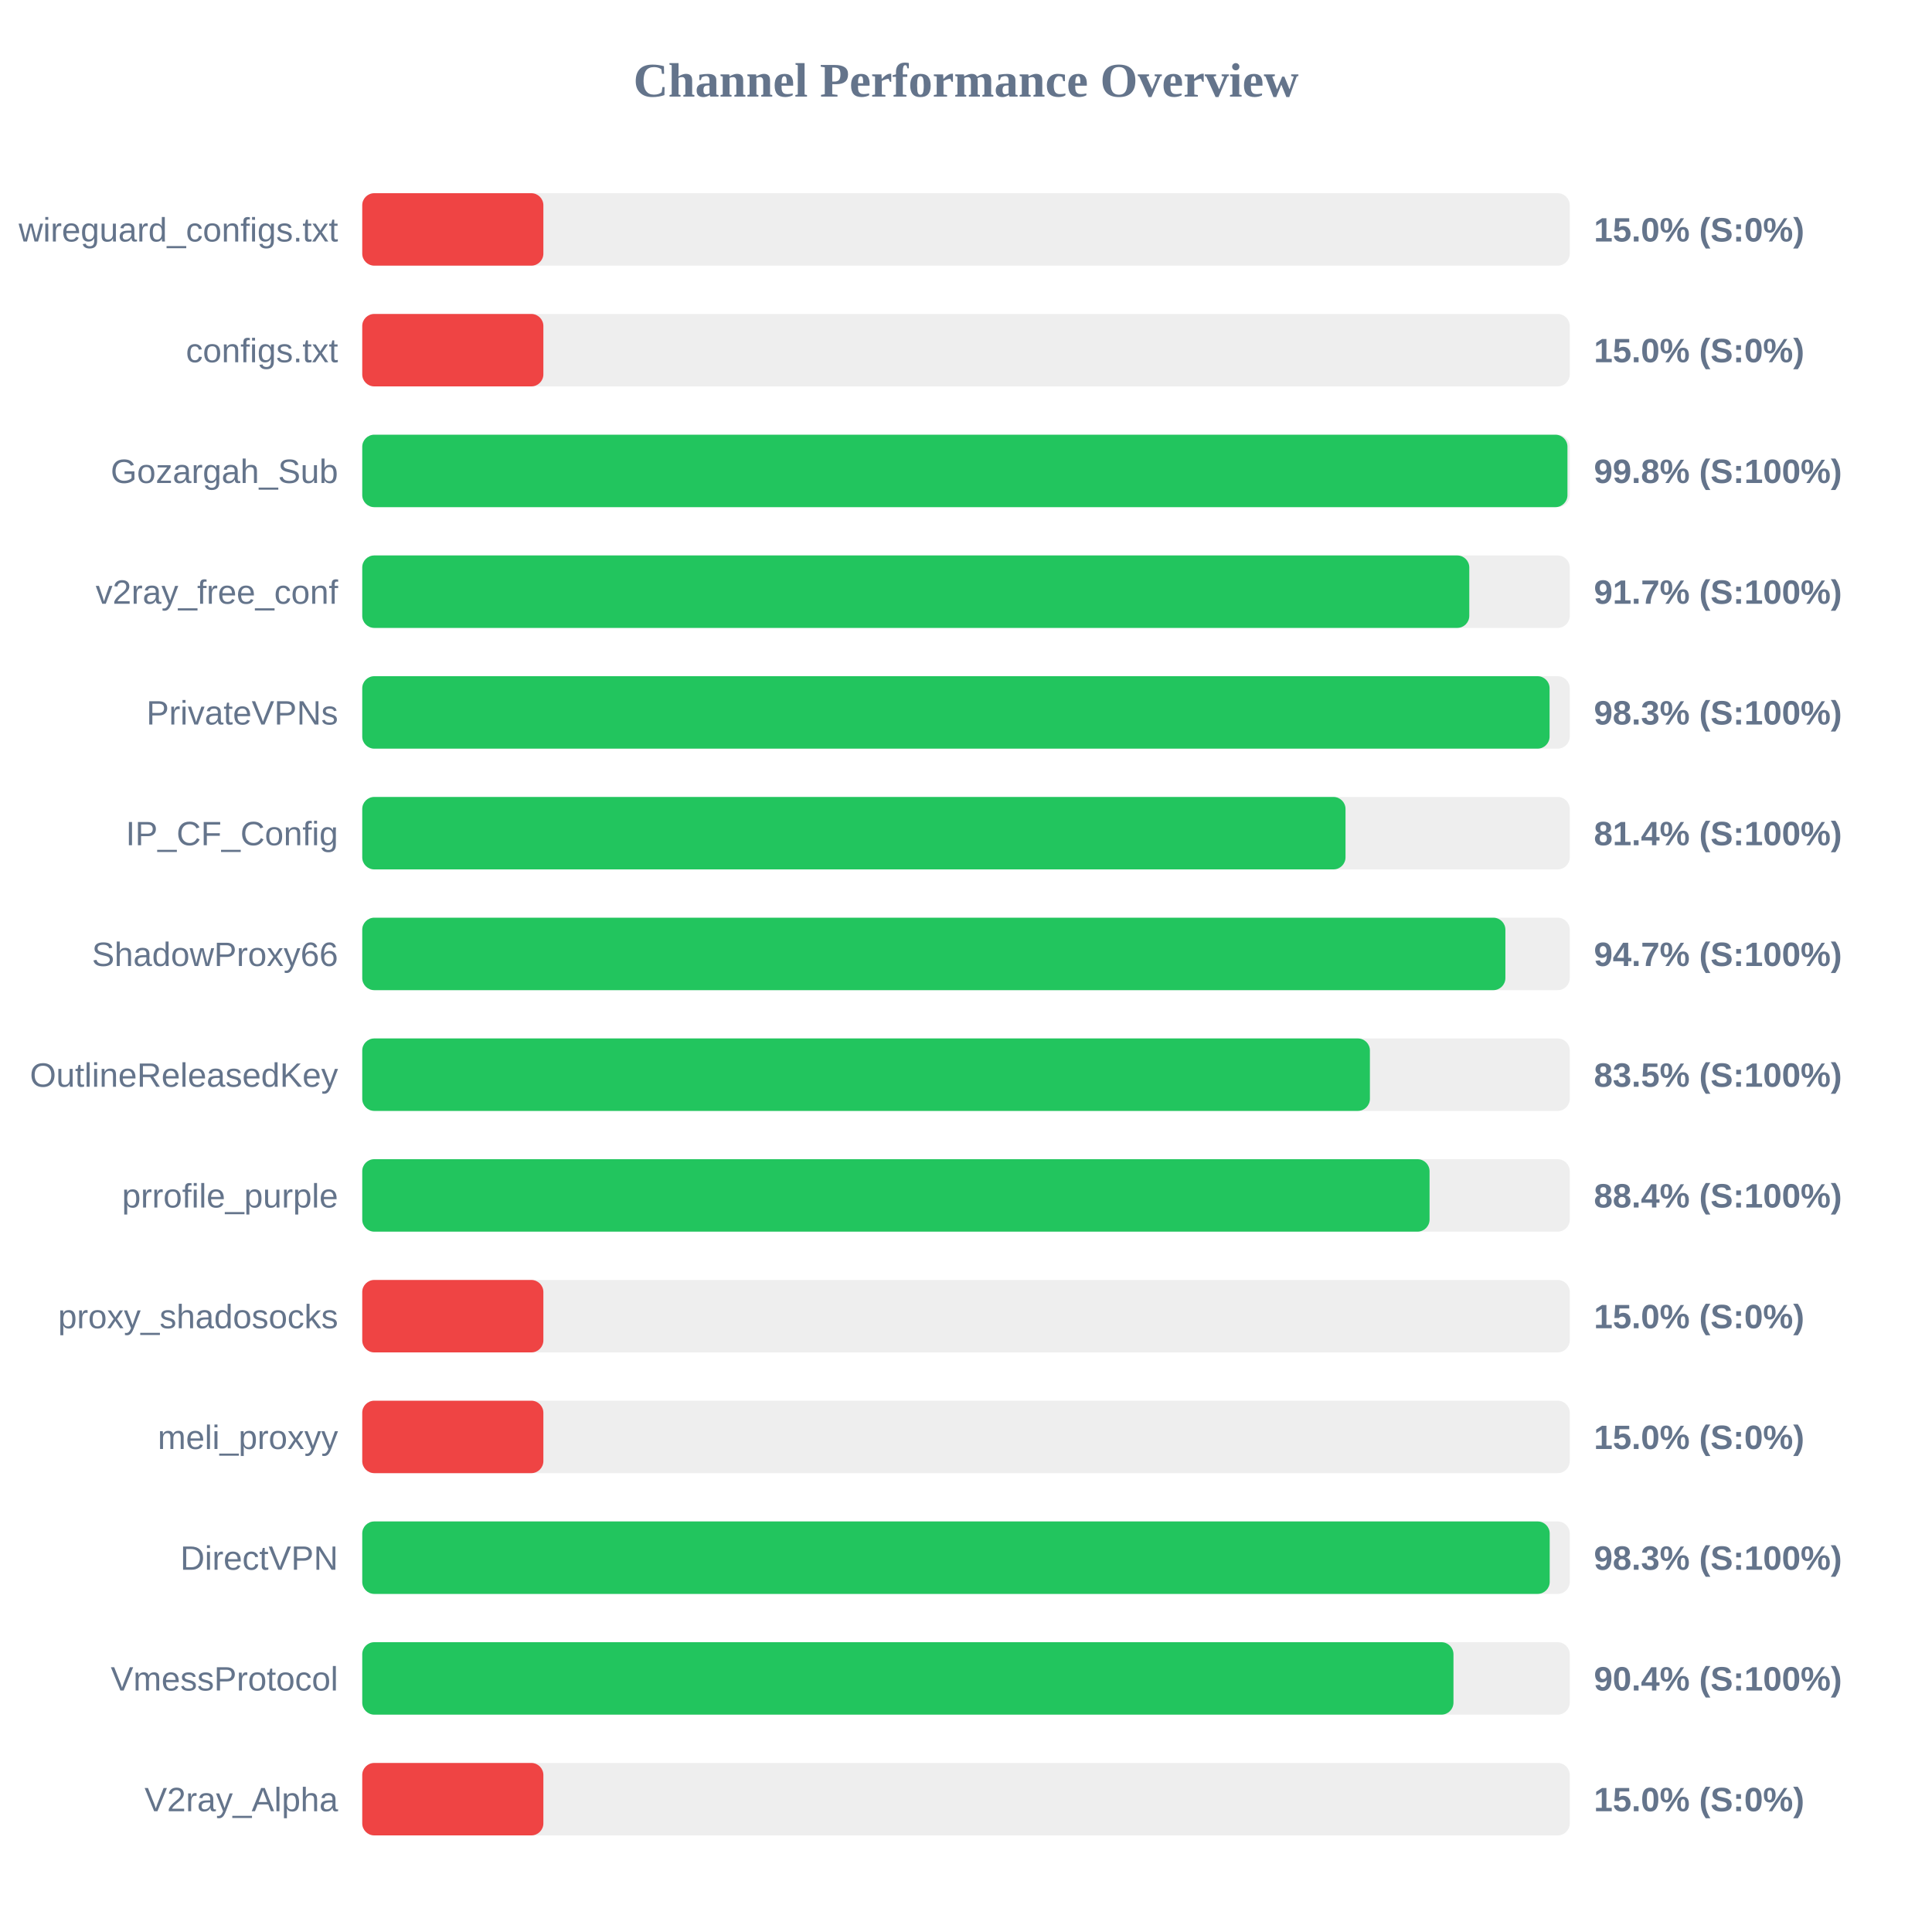
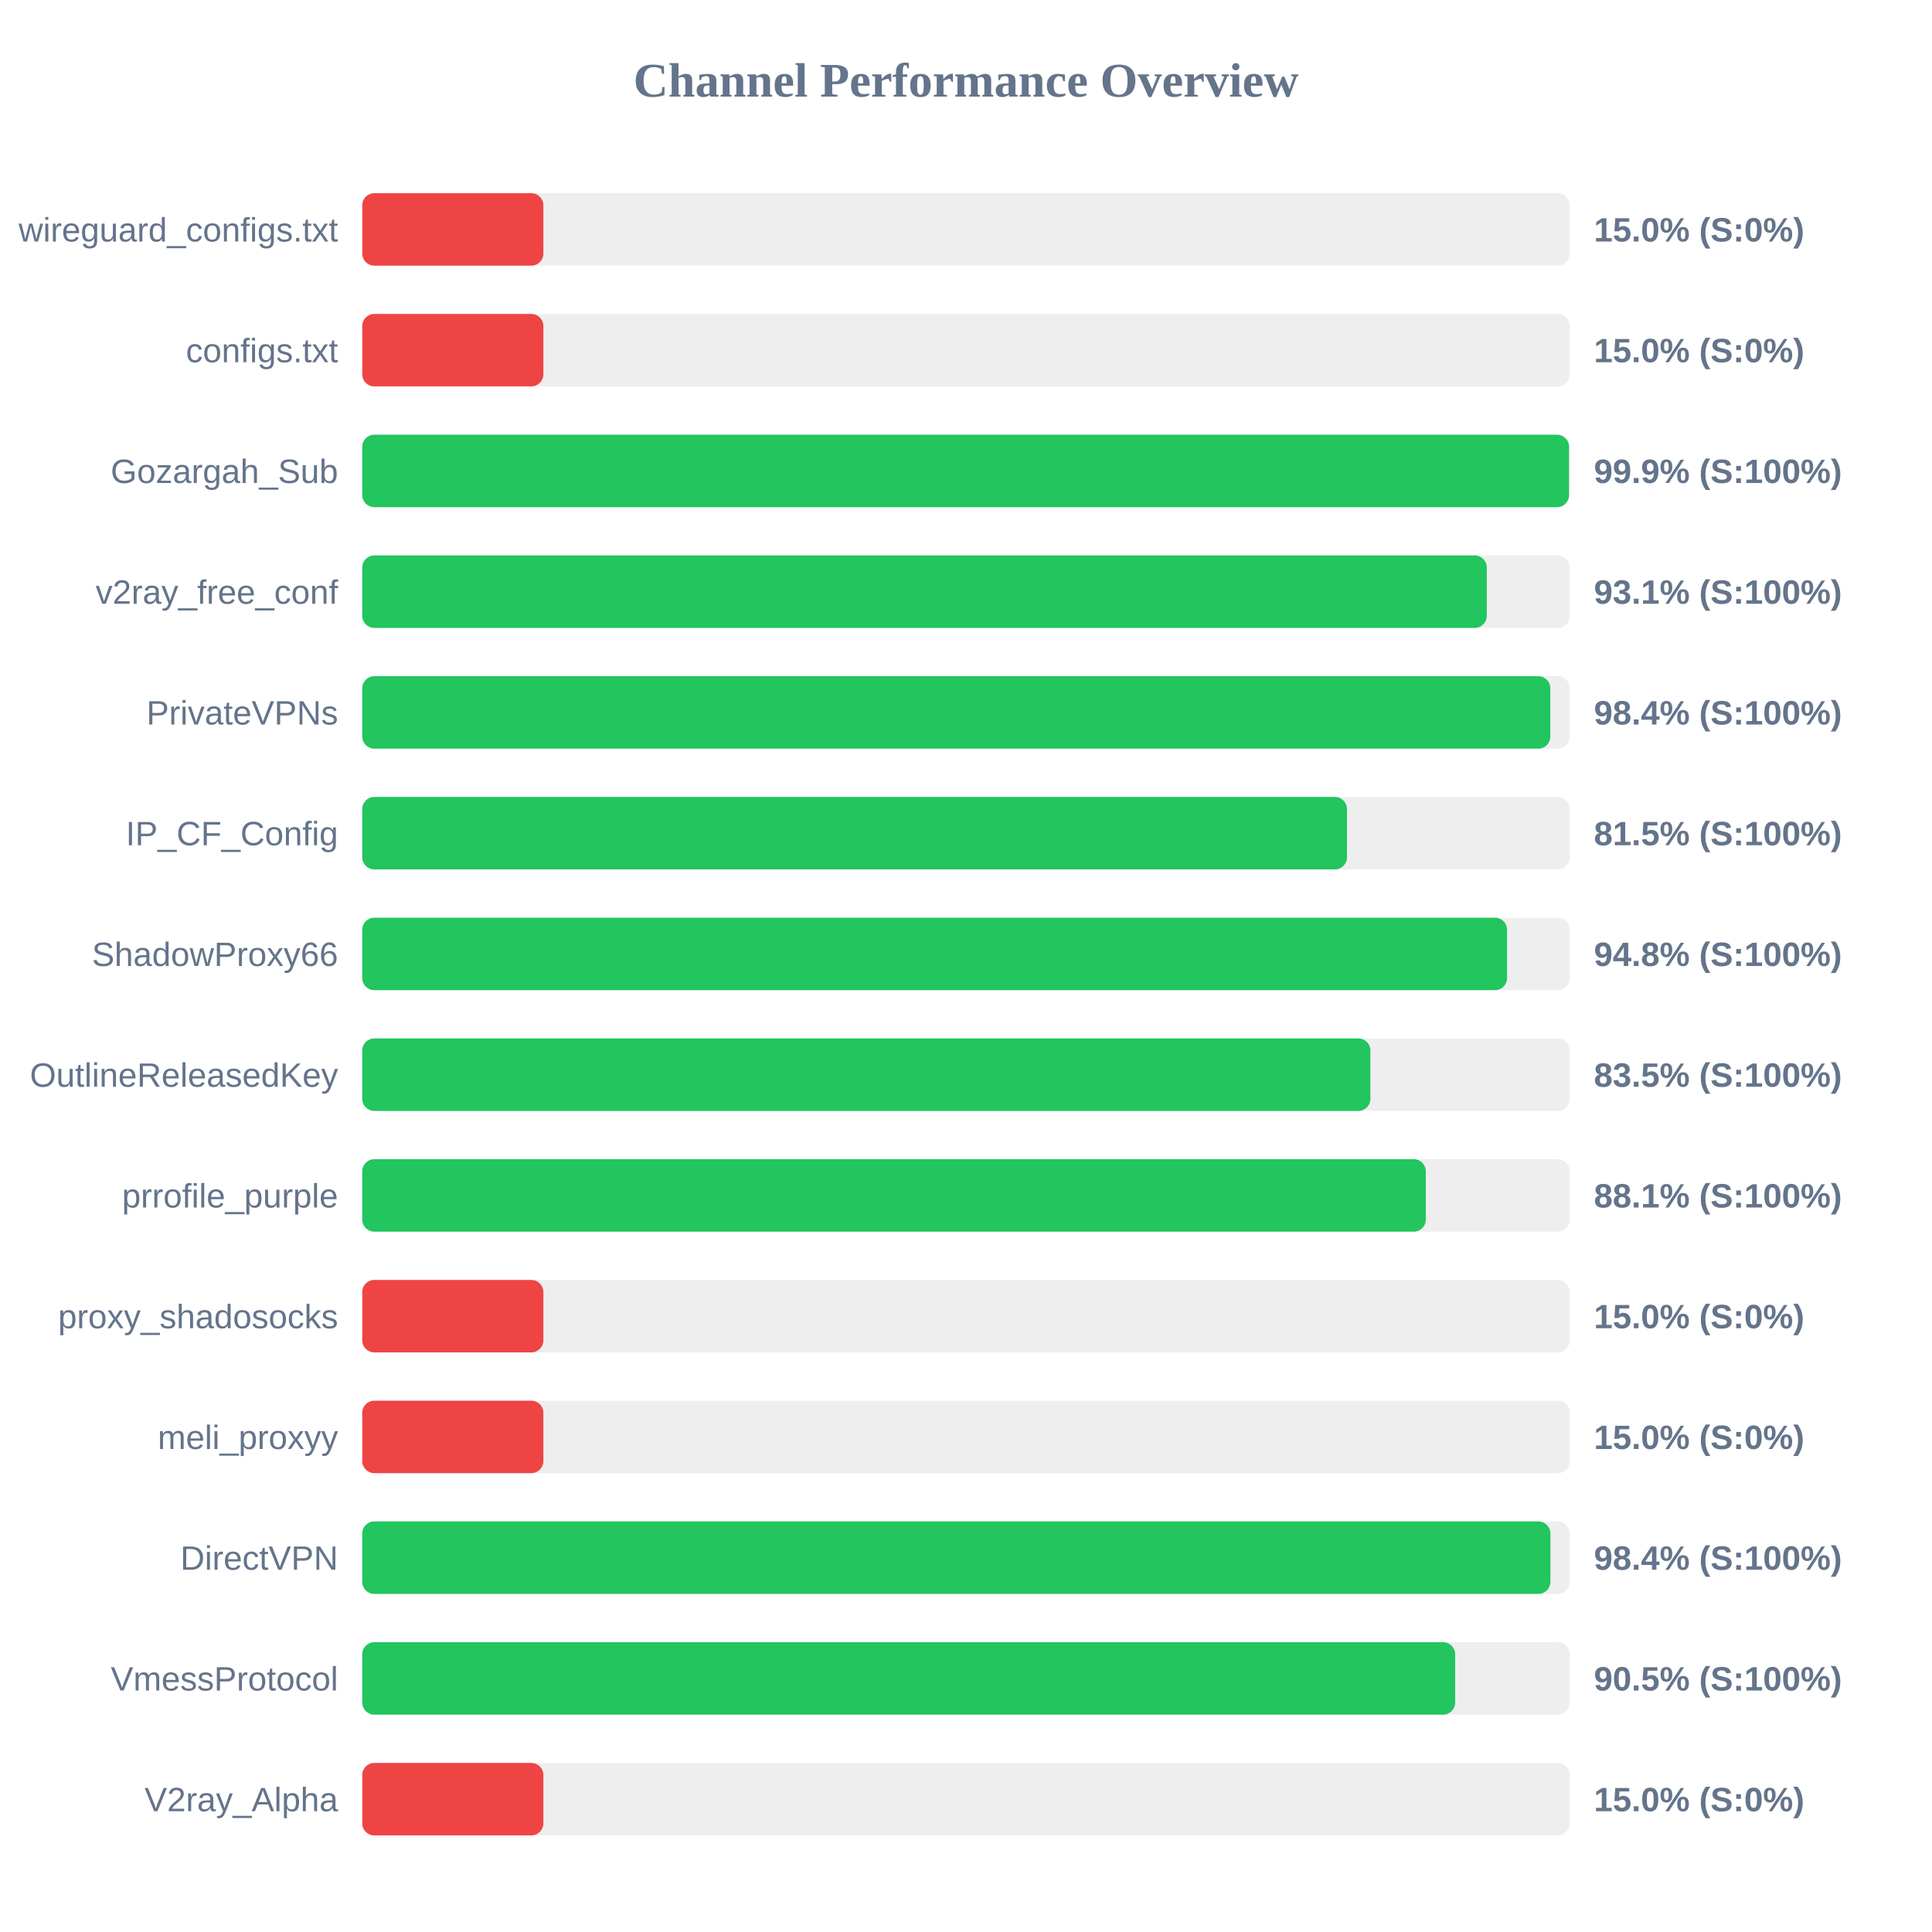
<svg xmlns="http://www.w3.org/2000/svg" width="800" height="800" version="1.1">
  <style>
        .row { font: 14px Arial; fill: #64748b; }
        .score { font: bold 14px Arial; fill: #64748b; }
    </style>
  <text x="400" y="40" text-anchor="middle" font-size="20px" font-weight="bold" fill="#64748b">Channel Performance Overview</text>
  <rect x="150" y="80" width="500" height="30" fill="#eee" rx="5" />
  <rect x="150" y="80" width="75.0" height="30" fill="#ef4444" rx="5" />
  <text x="140" y="100" text-anchor="end" class="row">wireguard_configs.txt</text>
  <text x="660" y="100" text-anchor="start" class="score">15.0% (S:0%)</text>
  <rect x="150" y="130" width="500" height="30" fill="#eee" rx="5" />
  <rect x="150" y="130" width="75.0" height="30" fill="#ef4444" rx="5" />
  <text x="140" y="150" text-anchor="end" class="row">configs.txt</text>
  <text x="660" y="150" text-anchor="start" class="score">15.0% (S:0%)</text>
  <rect x="150" y="180" width="500" height="30" fill="#eee" rx="5" />
-   <rect x="150" y="180" width="499.05" height="30" fill="#22c55e" rx="5" />
+   <rect x="150" y="180" width="499.7" height="30" fill="#22c55e" rx="5" />
  <text x="140" y="200" text-anchor="end" class="row">Gozargah_Sub</text>
-   <text x="660" y="200" text-anchor="start" class="score">99.8% (S:100%)</text>
+   <text x="660" y="200" text-anchor="start" class="score">99.9% (S:100%)</text>
  <rect x="150" y="230" width="500" height="30" fill="#eee" rx="5" />
-   <rect x="150" y="230" width="458.4" height="30" fill="#22c55e" rx="5" />
+   <rect x="150" y="230" width="465.65" height="30" fill="#22c55e" rx="5" />
  <text x="140" y="250" text-anchor="end" class="row">v2ray_free_conf</text>
-   <text x="660" y="250" text-anchor="start" class="score">91.7% (S:100%)</text>
+   <text x="660" y="250" text-anchor="start" class="score">93.1% (S:100%)</text>
  <rect x="150" y="280" width="500" height="30" fill="#eee" rx="5" />
-   <rect x="150" y="280" width="491.65" height="30" fill="#22c55e" rx="5" />
+   <rect x="150" y="280" width="491.95" height="30" fill="#22c55e" rx="5" />
  <text x="140" y="300" text-anchor="end" class="row">PrivateVPNs</text>
-   <text x="660" y="300" text-anchor="start" class="score">98.3% (S:100%)</text>
+   <text x="660" y="300" text-anchor="start" class="score">98.4% (S:100%)</text>
  <rect x="150" y="330" width="500" height="30" fill="#eee" rx="5" />
-   <rect x="150" y="330" width="407.15" height="30" fill="#22c55e" rx="5" />
+   <rect x="150" y="330" width="407.75" height="30" fill="#22c55e" rx="5" />
  <text x="140" y="350" text-anchor="end" class="row">IP_CF_Config</text>
-   <text x="660" y="350" text-anchor="start" class="score">81.4% (S:100%)</text>
+   <text x="660" y="350" text-anchor="start" class="score">81.5% (S:100%)</text>
  <rect x="150" y="380" width="500" height="30" fill="#eee" rx="5" />
-   <rect x="150" y="380" width="473.35" height="30" fill="#22c55e" rx="5" />
+   <rect x="150" y="380" width="474.05" height="30" fill="#22c55e" rx="5" />
  <text x="140" y="400" text-anchor="end" class="row">ShadowProxy66</text>
-   <text x="660" y="400" text-anchor="start" class="score">94.7% (S:100%)</text>
+   <text x="660" y="400" text-anchor="start" class="score">94.8% (S:100%)</text>
  <rect x="150" y="430" width="500" height="30" fill="#eee" rx="5" />
-   <rect x="150" y="430" width="417.25" height="30" fill="#22c55e" rx="5" />
+   <rect x="150" y="430" width="417.45" height="30" fill="#22c55e" rx="5" />
  <text x="140" y="450" text-anchor="end" class="row">OutlineReleasedKey</text>
  <text x="660" y="450" text-anchor="start" class="score">83.5% (S:100%)</text>
  <rect x="150" y="480" width="500" height="30" fill="#eee" rx="5" />
-   <rect x="150" y="480" width="441.95" height="30" fill="#22c55e" rx="5" />
+   <rect x="150" y="480" width="440.4" height="30" fill="#22c55e" rx="5" />
  <text x="140" y="500" text-anchor="end" class="row">prrofile_purple</text>
-   <text x="660" y="500" text-anchor="start" class="score">88.4% (S:100%)</text>
+   <text x="660" y="500" text-anchor="start" class="score">88.1% (S:100%)</text>
  <rect x="150" y="530" width="500" height="30" fill="#eee" rx="5" />
  <rect x="150" y="530" width="75.0" height="30" fill="#ef4444" rx="5" />
  <text x="140" y="550" text-anchor="end" class="row">proxy_shadosocks</text>
  <text x="660" y="550" text-anchor="start" class="score">15.0% (S:0%)</text>
  <rect x="150" y="580" width="500" height="30" fill="#eee" rx="5" />
  <rect x="150" y="580" width="75.0" height="30" fill="#ef4444" rx="5" />
  <text x="140" y="600" text-anchor="end" class="row">meli_proxyy</text>
  <text x="660" y="600" text-anchor="start" class="score">15.0% (S:0%)</text>
  <rect x="150" y="630" width="500" height="30" fill="#eee" rx="5" />
-   <rect x="150" y="630" width="491.7" height="30" fill="#22c55e" rx="5" />
+   <rect x="150" y="630" width="492.0" height="30" fill="#22c55e" rx="5" />
  <text x="140" y="650" text-anchor="end" class="row">DirectVPN</text>
-   <text x="660" y="650" text-anchor="start" class="score">98.3% (S:100%)</text>
+   <text x="660" y="650" text-anchor="start" class="score">98.4% (S:100%)</text>
  <rect x="150" y="680" width="500" height="30" fill="#eee" rx="5" />
-   <rect x="150" y="680" width="451.85" height="30" fill="#22c55e" rx="5" />
+   <rect x="150" y="680" width="452.55" height="30" fill="#22c55e" rx="5" />
  <text x="140" y="700" text-anchor="end" class="row">VmessProtocol</text>
-   <text x="660" y="700" text-anchor="start" class="score">90.4% (S:100%)</text>
+   <text x="660" y="700" text-anchor="start" class="score">90.5% (S:100%)</text>
  <rect x="150" y="730" width="500" height="30" fill="#eee" rx="5" />
  <rect x="150" y="730" width="75.0" height="30" fill="#ef4444" rx="5" />
  <text x="140" y="750" text-anchor="end" class="row">V2ray_Alpha</text>
  <text x="660" y="750" text-anchor="start" class="score">15.0% (S:0%)</text>
</svg>
